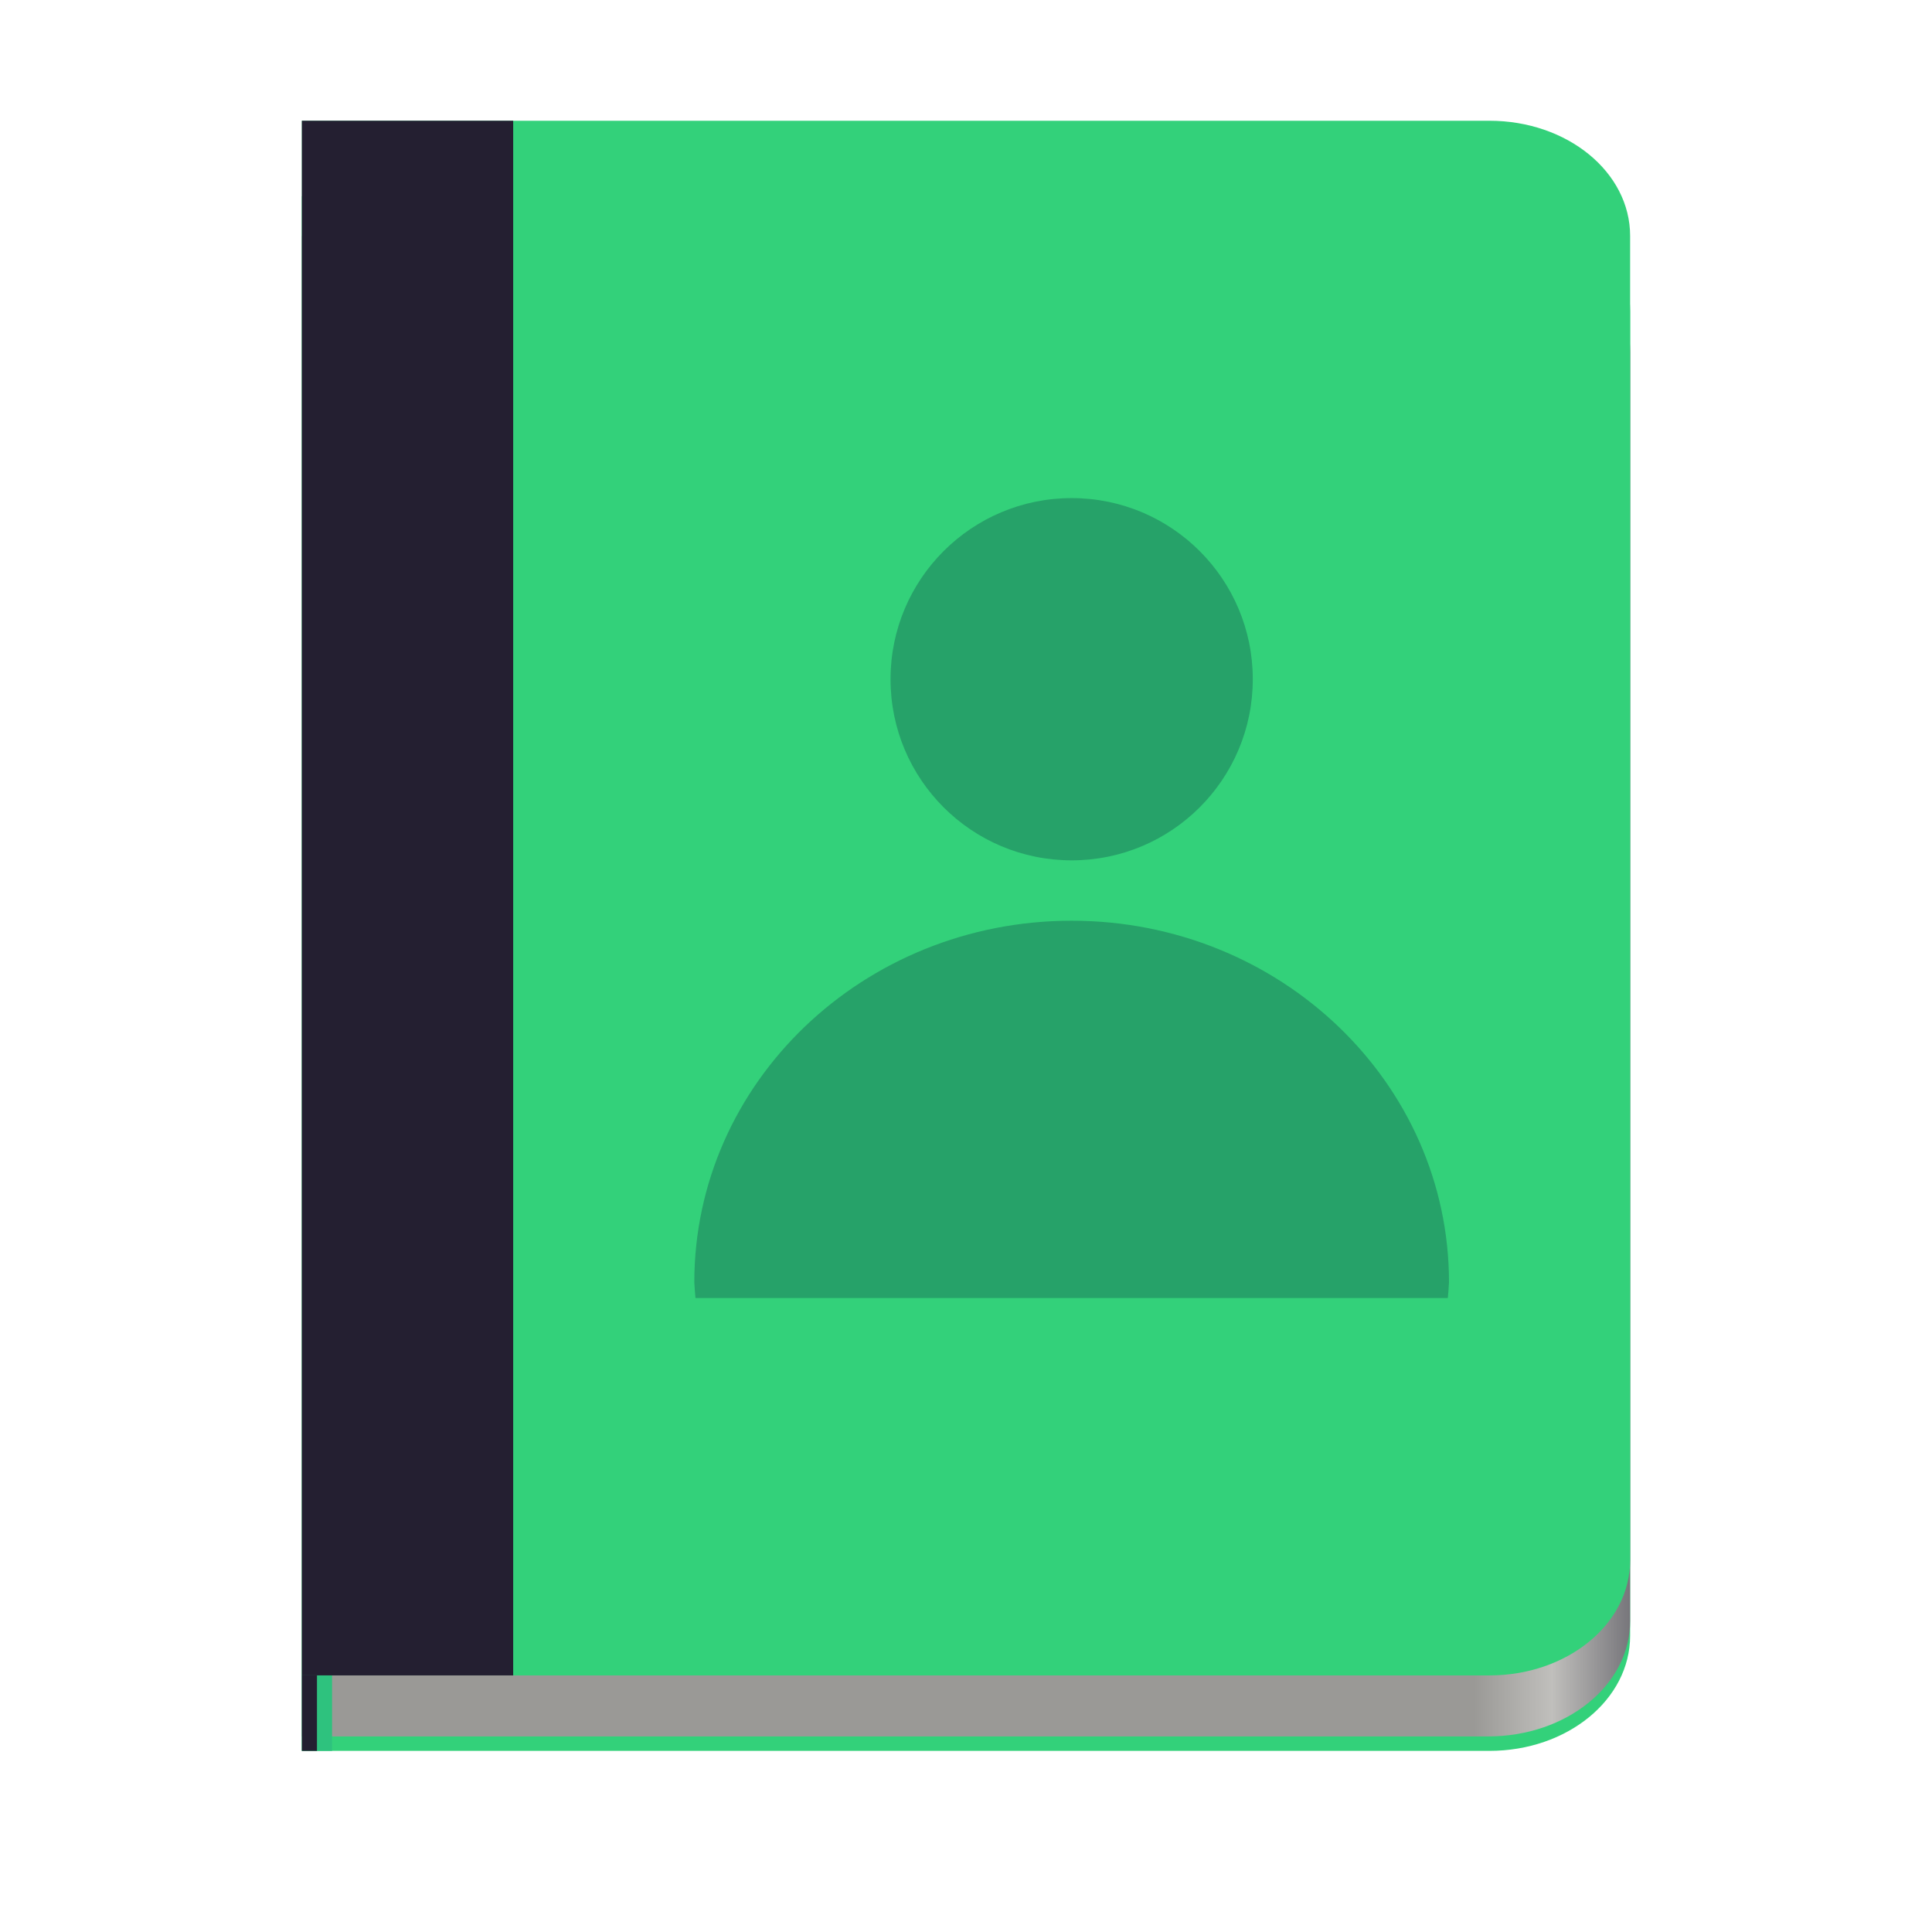
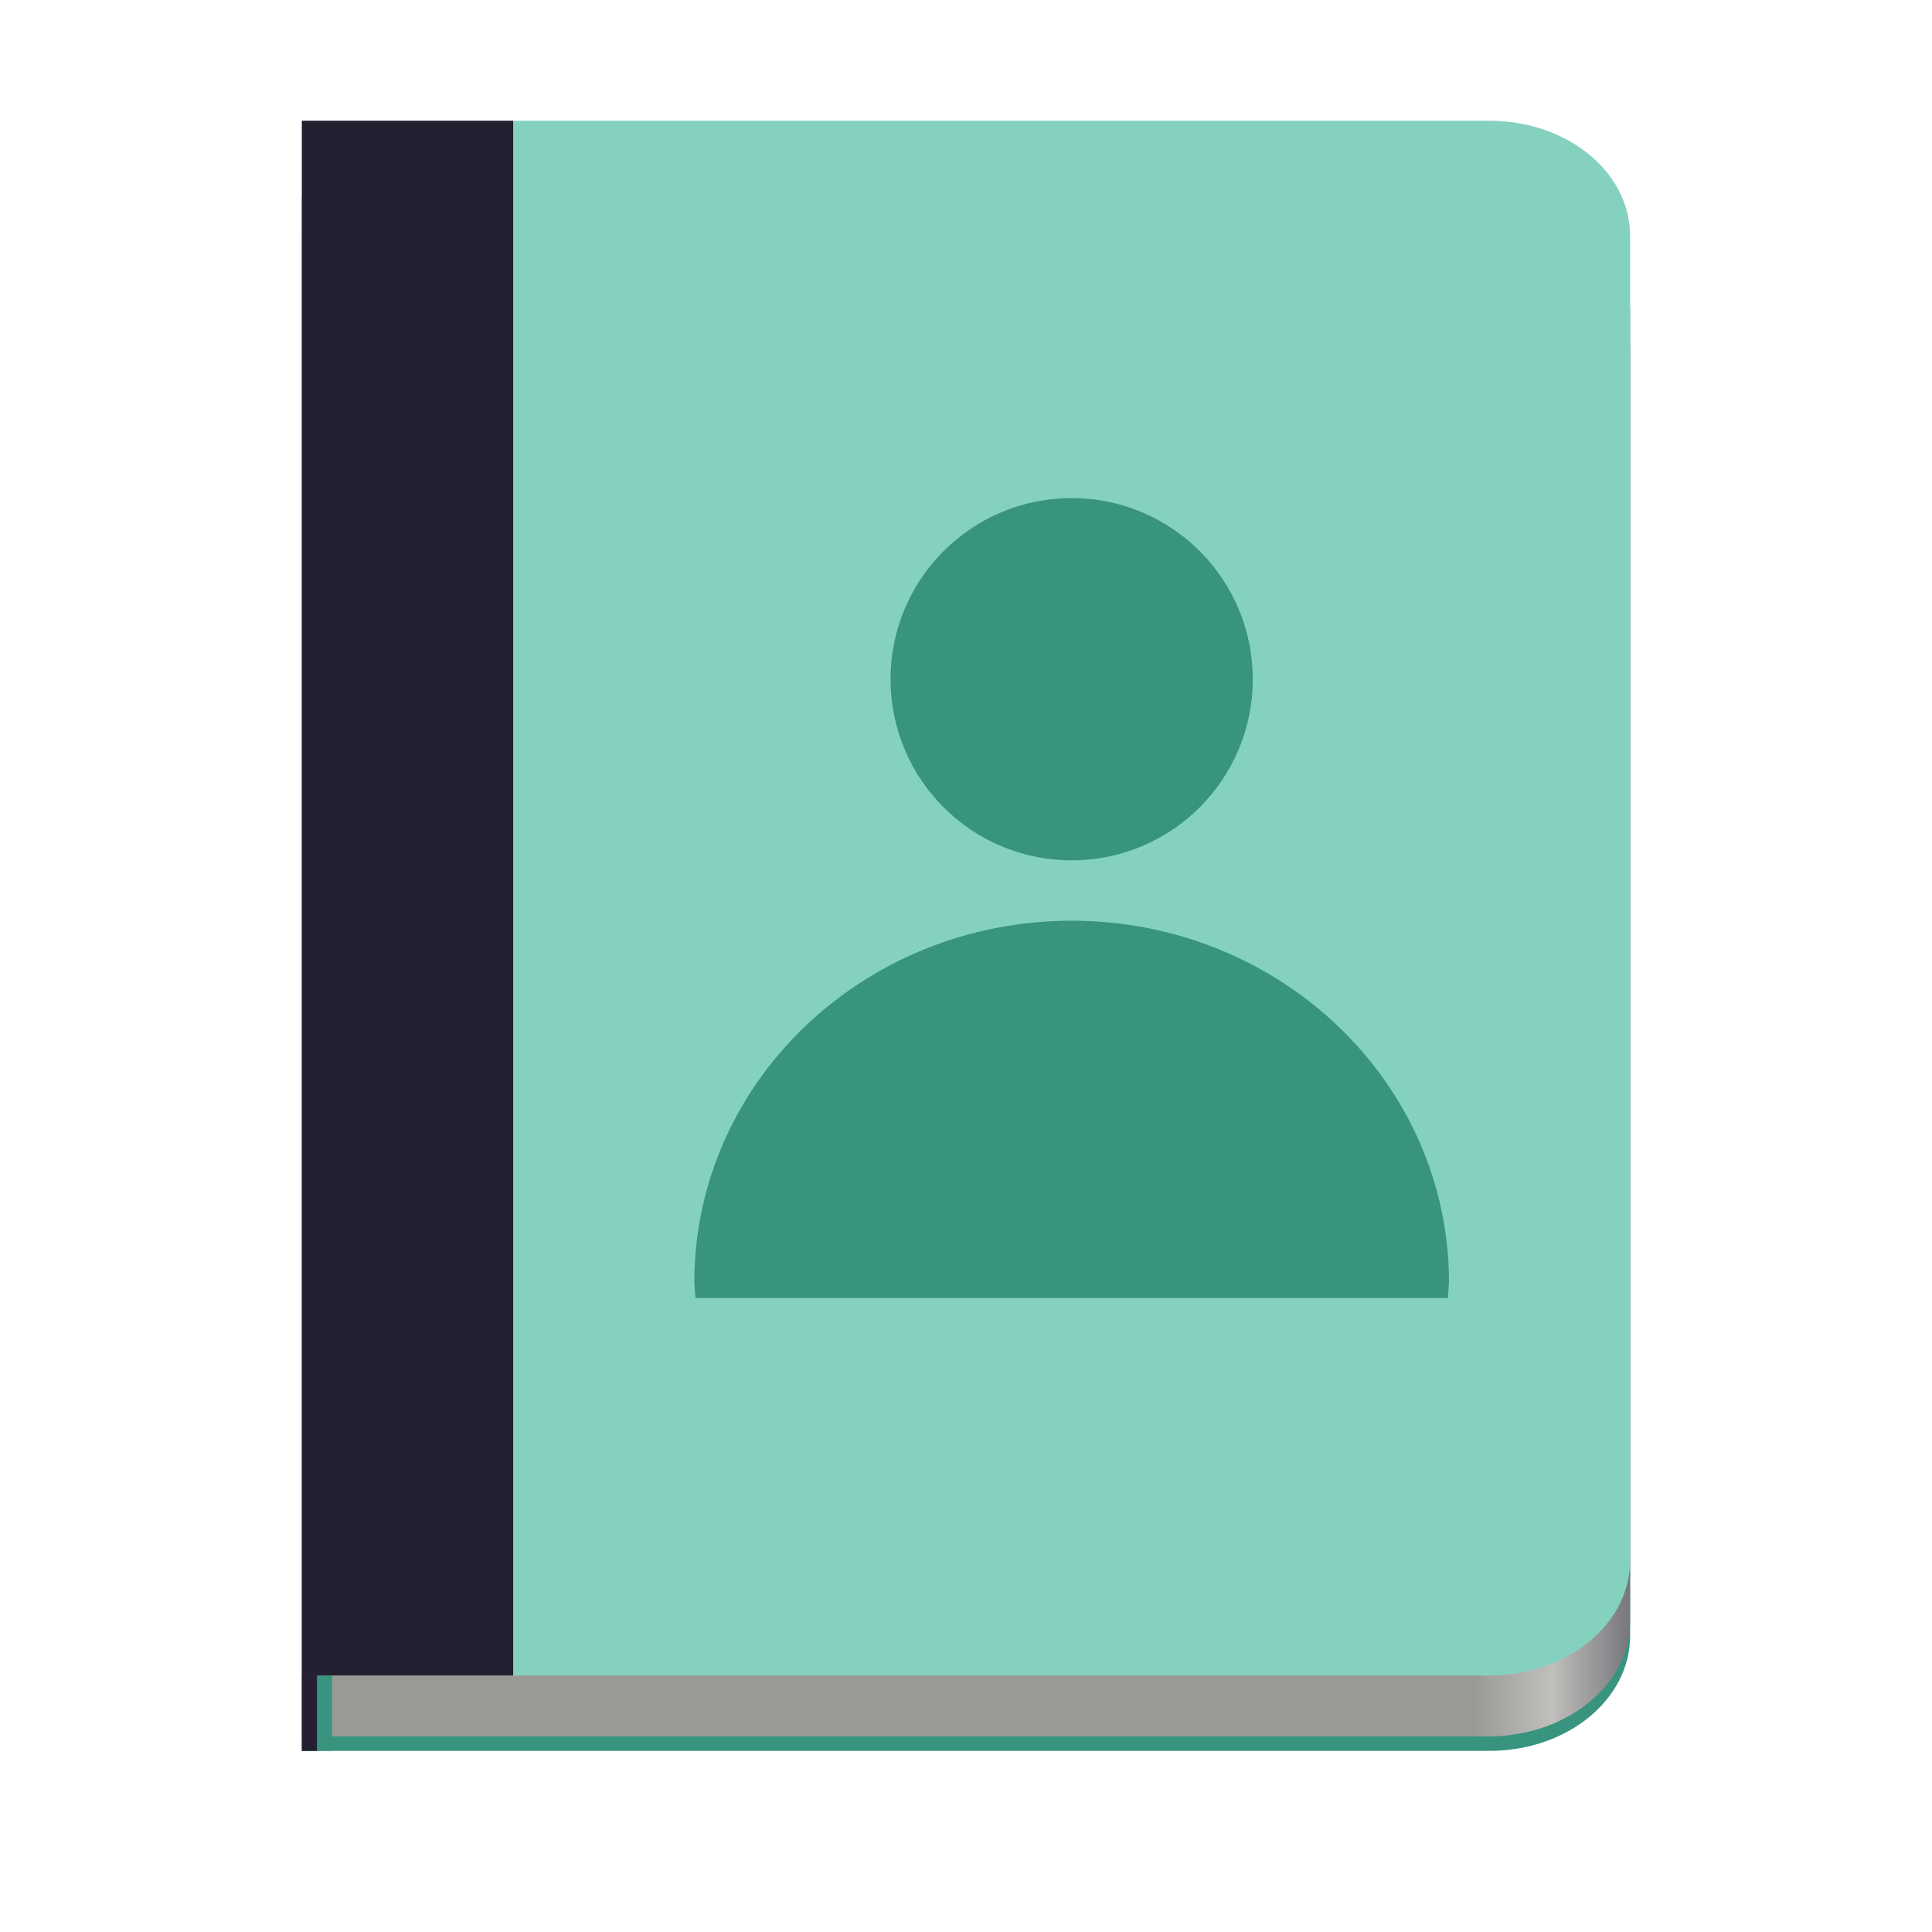
<svg xmlns="http://www.w3.org/2000/svg" height="128px" viewBox="0 0 128 128" width="128px" version="1.1" id="svg31">
  <defs id="defs35" />
  <linearGradient id="a" gradientTransform="matrix(0.231174 0 0 0.326968 -16.0472 261.9816)" gradientUnits="userSpaceOnUse" x1="88.596" x2="536.596" y1="-449.394" y2="-449.394">
    <stop offset="0" stop-color="#77767b" id="stop2" />
    <stop offset="0.05" stop-color="#c0bfbc" id="stop4" />
    <stop offset="0.1" stop-color="#9a9996" id="stop6" />
    <stop offset="0.9" stop-color="#9a9996" id="stop8" />
    <stop offset="0.95" stop-color="#c0bfbc" id="stop10" />
    <stop offset="1" stop-color="#77767b" id="stop12" />
  </linearGradient>
-   <path d="m 20 13 v 103 h 78.676 c 5.164 0 9.324 -3.402 9.324 -7.629 v -87.742 c 0 -4.227 -4.16 -7.629 -9.324 -7.629 z m 0 0" fill="#33d17a" id="path15" />
+   <path d="m 20 13 v 103 h 78.676 c 5.164 0 9.324 -3.402 9.324 -7.629 v -87.742 c 0 -4.227 -4.16 -7.629 -9.324 -7.629 z m 0 0" fill="#33d17a" id="path15" style="fill:#38947e" />
  <path d="m 20 15.645 v 99.398 h 78.586 c 5.215 0 9.414 -3.41 9.414 -7.645 v -84.105 c 0 -4.238 -4.199 -7.648 -9.414 -7.648 z m 0 0" fill="url(#a)" id="path17" />
-   <path d="m 20 8 v 103 h 78.676 c 5.164 0 9.324 -3.402 9.324 -7.629 v -87.742 c 0 -4.227 -4.16 -7.629 -9.324 -7.629 z m 0 0" fill="#33d17a" id="path19" />
-   <path d="m 83 45 c 0 6.629 -5.371 12 -12 12 s -12 -5.371 -12 -12 s 5.371 -12 12 -12 s 12 5.371 12 12 z m 0 0" fill="#26a269" id="path21" />
-   <path d="m 71 61 c -13.809 0 -25 10.727 -25 23.957 c 0.02 0.348 0.043 0.695 0.078 1.043 h 49.844 c 0.035 -0.348 0.059 -0.695 0.078 -1.043 c 0 -13.23 -11.191 -23.957 -25 -23.957 z m 0 0" fill="#26a269" id="path23" />
+   <path d="m 20 8 v 103 h 78.676 c 5.164 0 9.324 -3.402 9.324 -7.629 v -87.742 c 0 -4.227 -4.16 -7.629 -9.324 -7.629 z m 0 0" fill="#33d17a" id="path19" style="fill:#85d1bf" />
+   <path d="m 83 45 c 0 6.629 -5.371 12 -12 12 s -12 -5.371 -12 -12 s 5.371 -12 12 -12 s 12 5.371 12 12 z m 0 0" fill="#26a269" id="path21" style="fill:#38947e" />
+   <path d="m 71 61 c -13.809 0 -25 10.727 -25 23.957 c 0.02 0.348 0.043 0.695 0.078 1.043 h 49.844 c 0.035 -0.348 0.059 -0.695 0.078 -1.043 c 0 -13.23 -11.191 -23.957 -25 -23.957 z m 0 0" fill="#26a269" id="path23" style="fill:#38947e" />
  <path d="m 20 8 h 14 v 103 h -14 z m 0 0" fill="#241f31" id="path25" />
-   <path d="m 20 111 h 2 v 5 h -2 z m 0 0" fill="#2ec27e" id="path27" />
+   <path d="m 20 111 h 2 v 5 h -2 z m 0 0" fill="#2ec27e" id="path27" style="fill:#38947e" />
  <path d="m 20 111 h 1 v 5 h -1 z m 0 0" fill="#241f31" id="path29" />
</svg>
